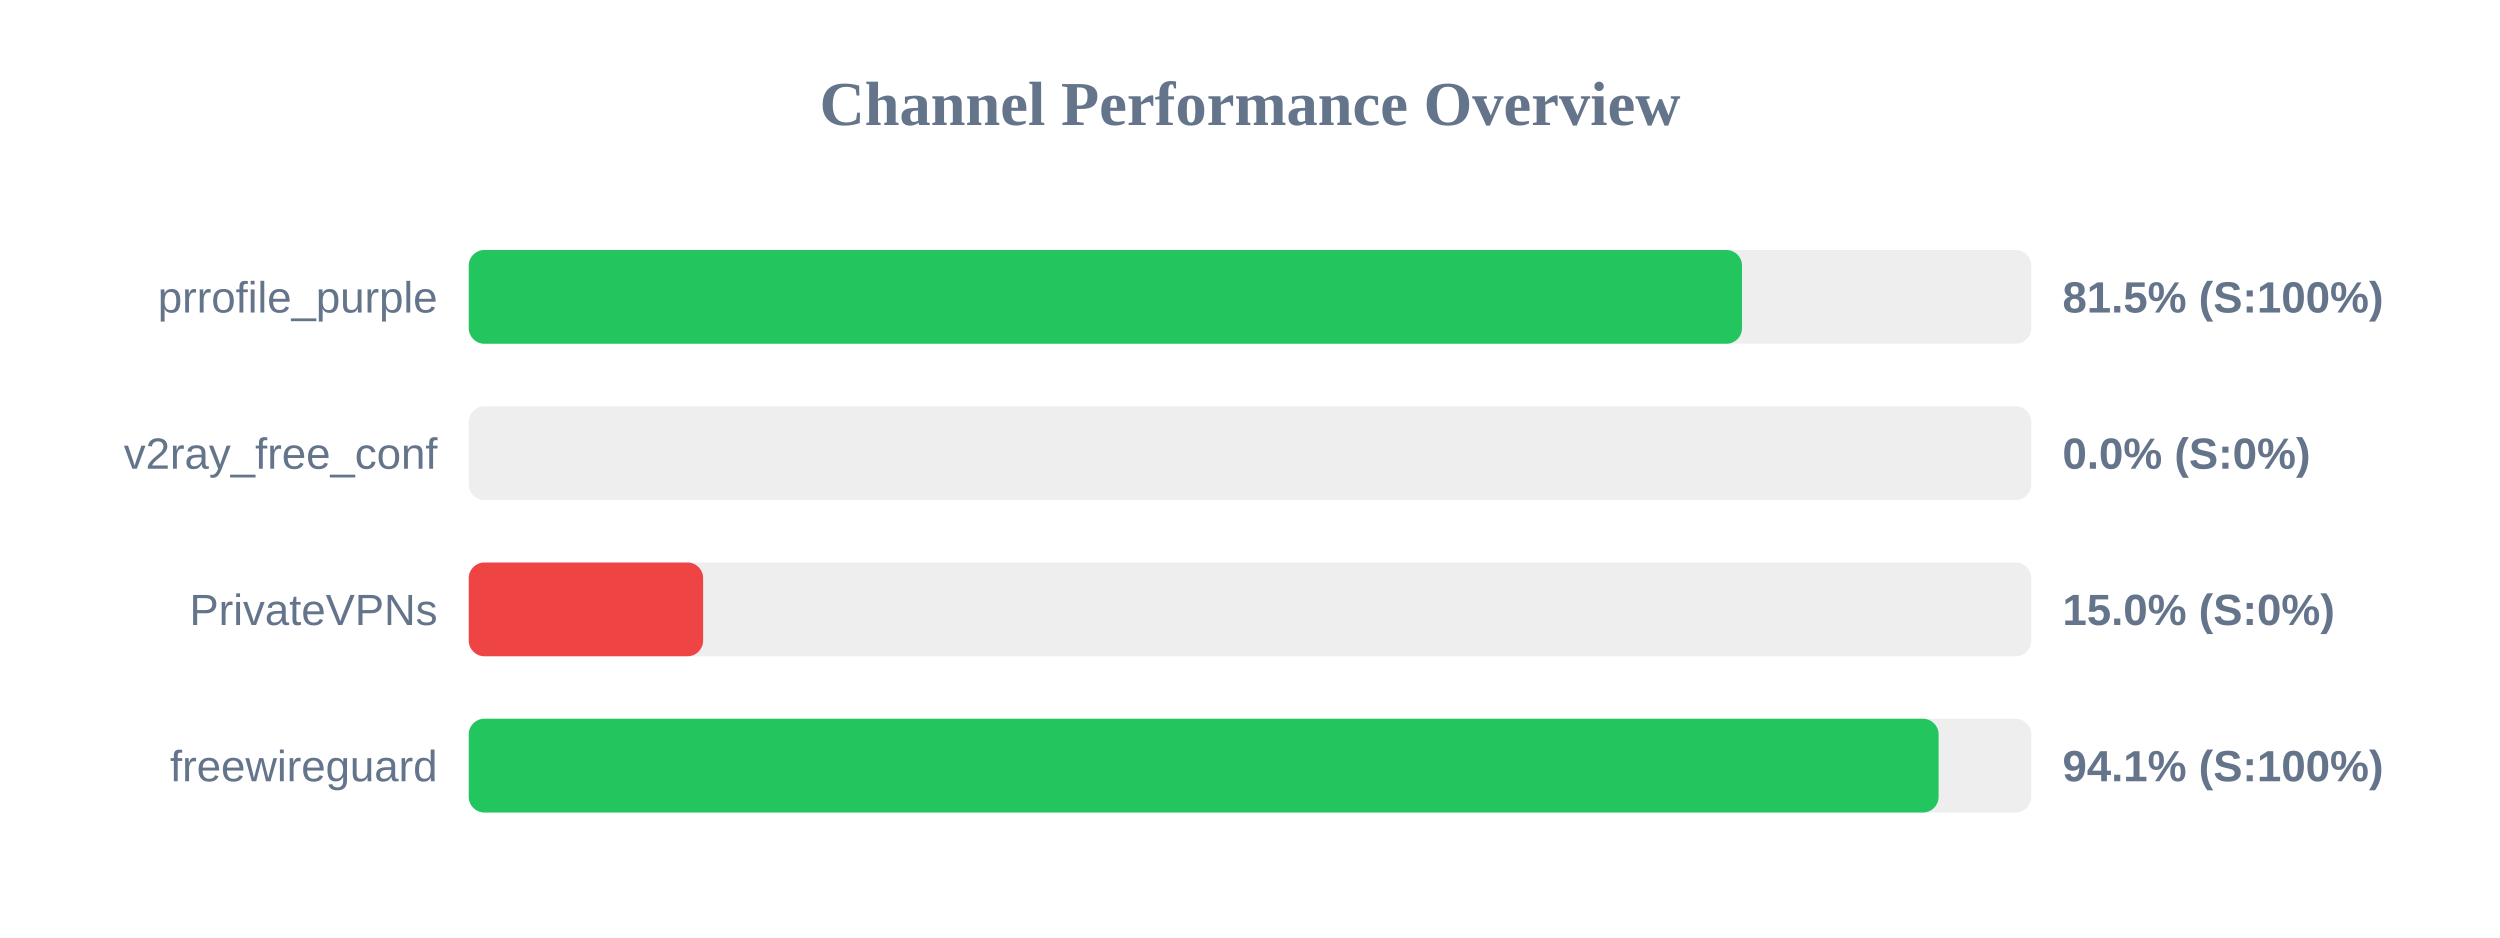
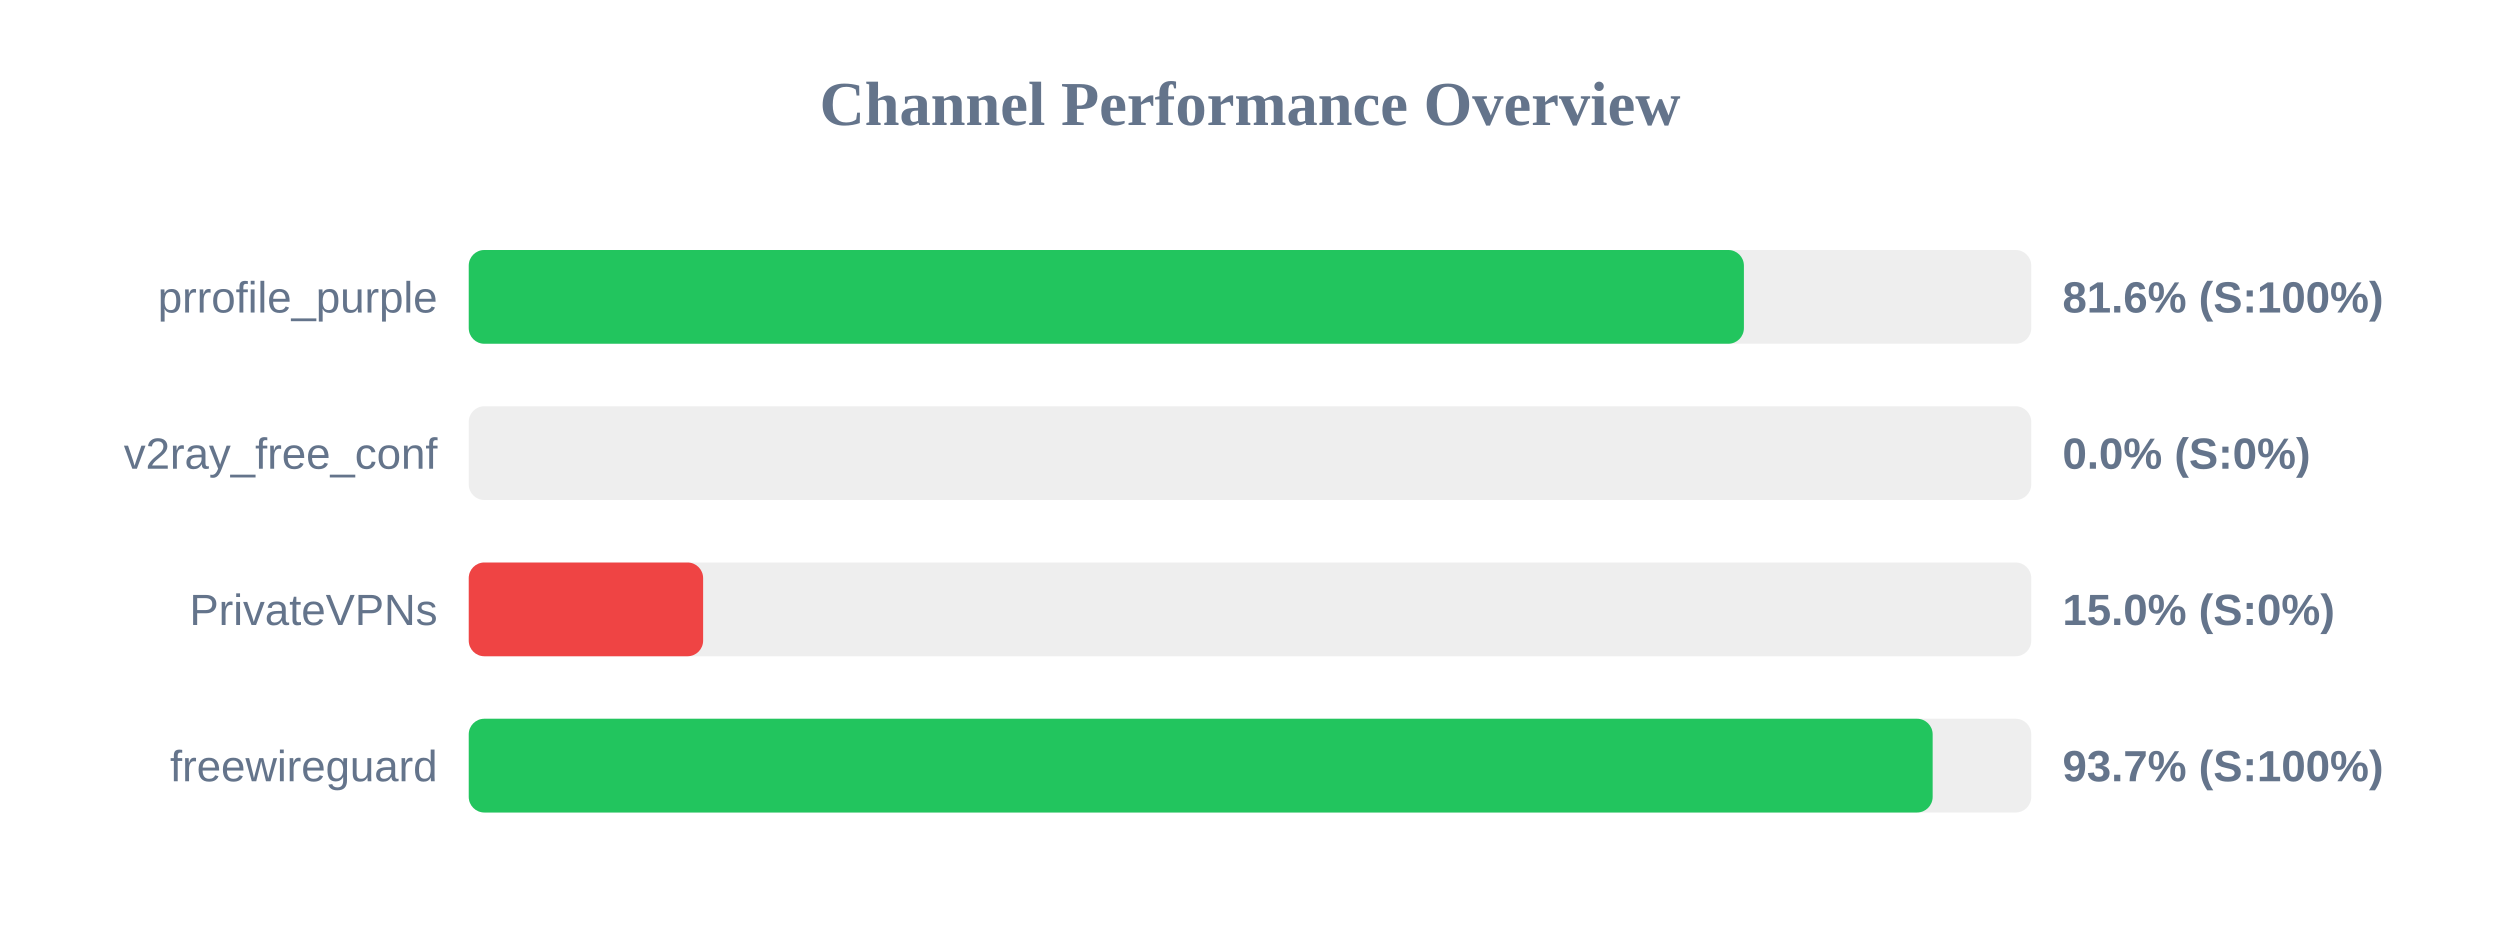
<svg xmlns="http://www.w3.org/2000/svg" width="800" height="300" version="1.1">
  <style>
        .row { font: 14px Arial; fill: #64748b; }
        .score { font: bold 14px Arial; fill: #64748b; }
    </style>
  <text x="400" y="40" text-anchor="middle" font-size="20px" font-weight="bold" fill="#64748b">Channel Performance Overview</text>
  <rect x="150" y="80" width="500" height="30" fill="#eee" rx="5" />
-   <rect x="150" y="80" width="407.45" height="30" fill="#22c55e" rx="5" />
+   <rect x="150" y="80" width="408.05" height="30" fill="#22c55e" rx="5" />
  <text x="140" y="100" text-anchor="end" class="row">prrofile_purple</text>
-   <text x="660" y="100" text-anchor="start" class="score">81.5% (S:100%)</text>
+   <text x="660" y="100" text-anchor="start" class="score">81.6% (S:100%)</text>
  <rect x="150" y="130" width="500" height="30" fill="#eee" rx="5" />
  <rect x="150" y="130" width="0.0" height="30" fill="#ef4444" rx="5" />
  <text x="140" y="150" text-anchor="end" class="row">v2ray_free_conf</text>
  <text x="660" y="150" text-anchor="start" class="score">0.0% (S:0%)</text>
  <rect x="150" y="180" width="500" height="30" fill="#eee" rx="5" />
  <rect x="150" y="180" width="75.0" height="30" fill="#ef4444" rx="5" />
  <text x="140" y="200" text-anchor="end" class="row">PrivateVPNs</text>
  <text x="660" y="200" text-anchor="start" class="score">15.0% (S:0%)</text>
  <rect x="150" y="230" width="500" height="30" fill="#eee" rx="5" />
-   <rect x="150" y="230" width="470.35" height="30" fill="#22c55e" rx="5" />
+   <rect x="150" y="230" width="468.45" height="30" fill="#22c55e" rx="5" />
  <text x="140" y="250" text-anchor="end" class="row">freewireguard</text>
-   <text x="660" y="250" text-anchor="start" class="score">94.1% (S:100%)</text>
+   <text x="660" y="250" text-anchor="start" class="score">93.7% (S:100%)</text>
</svg>
